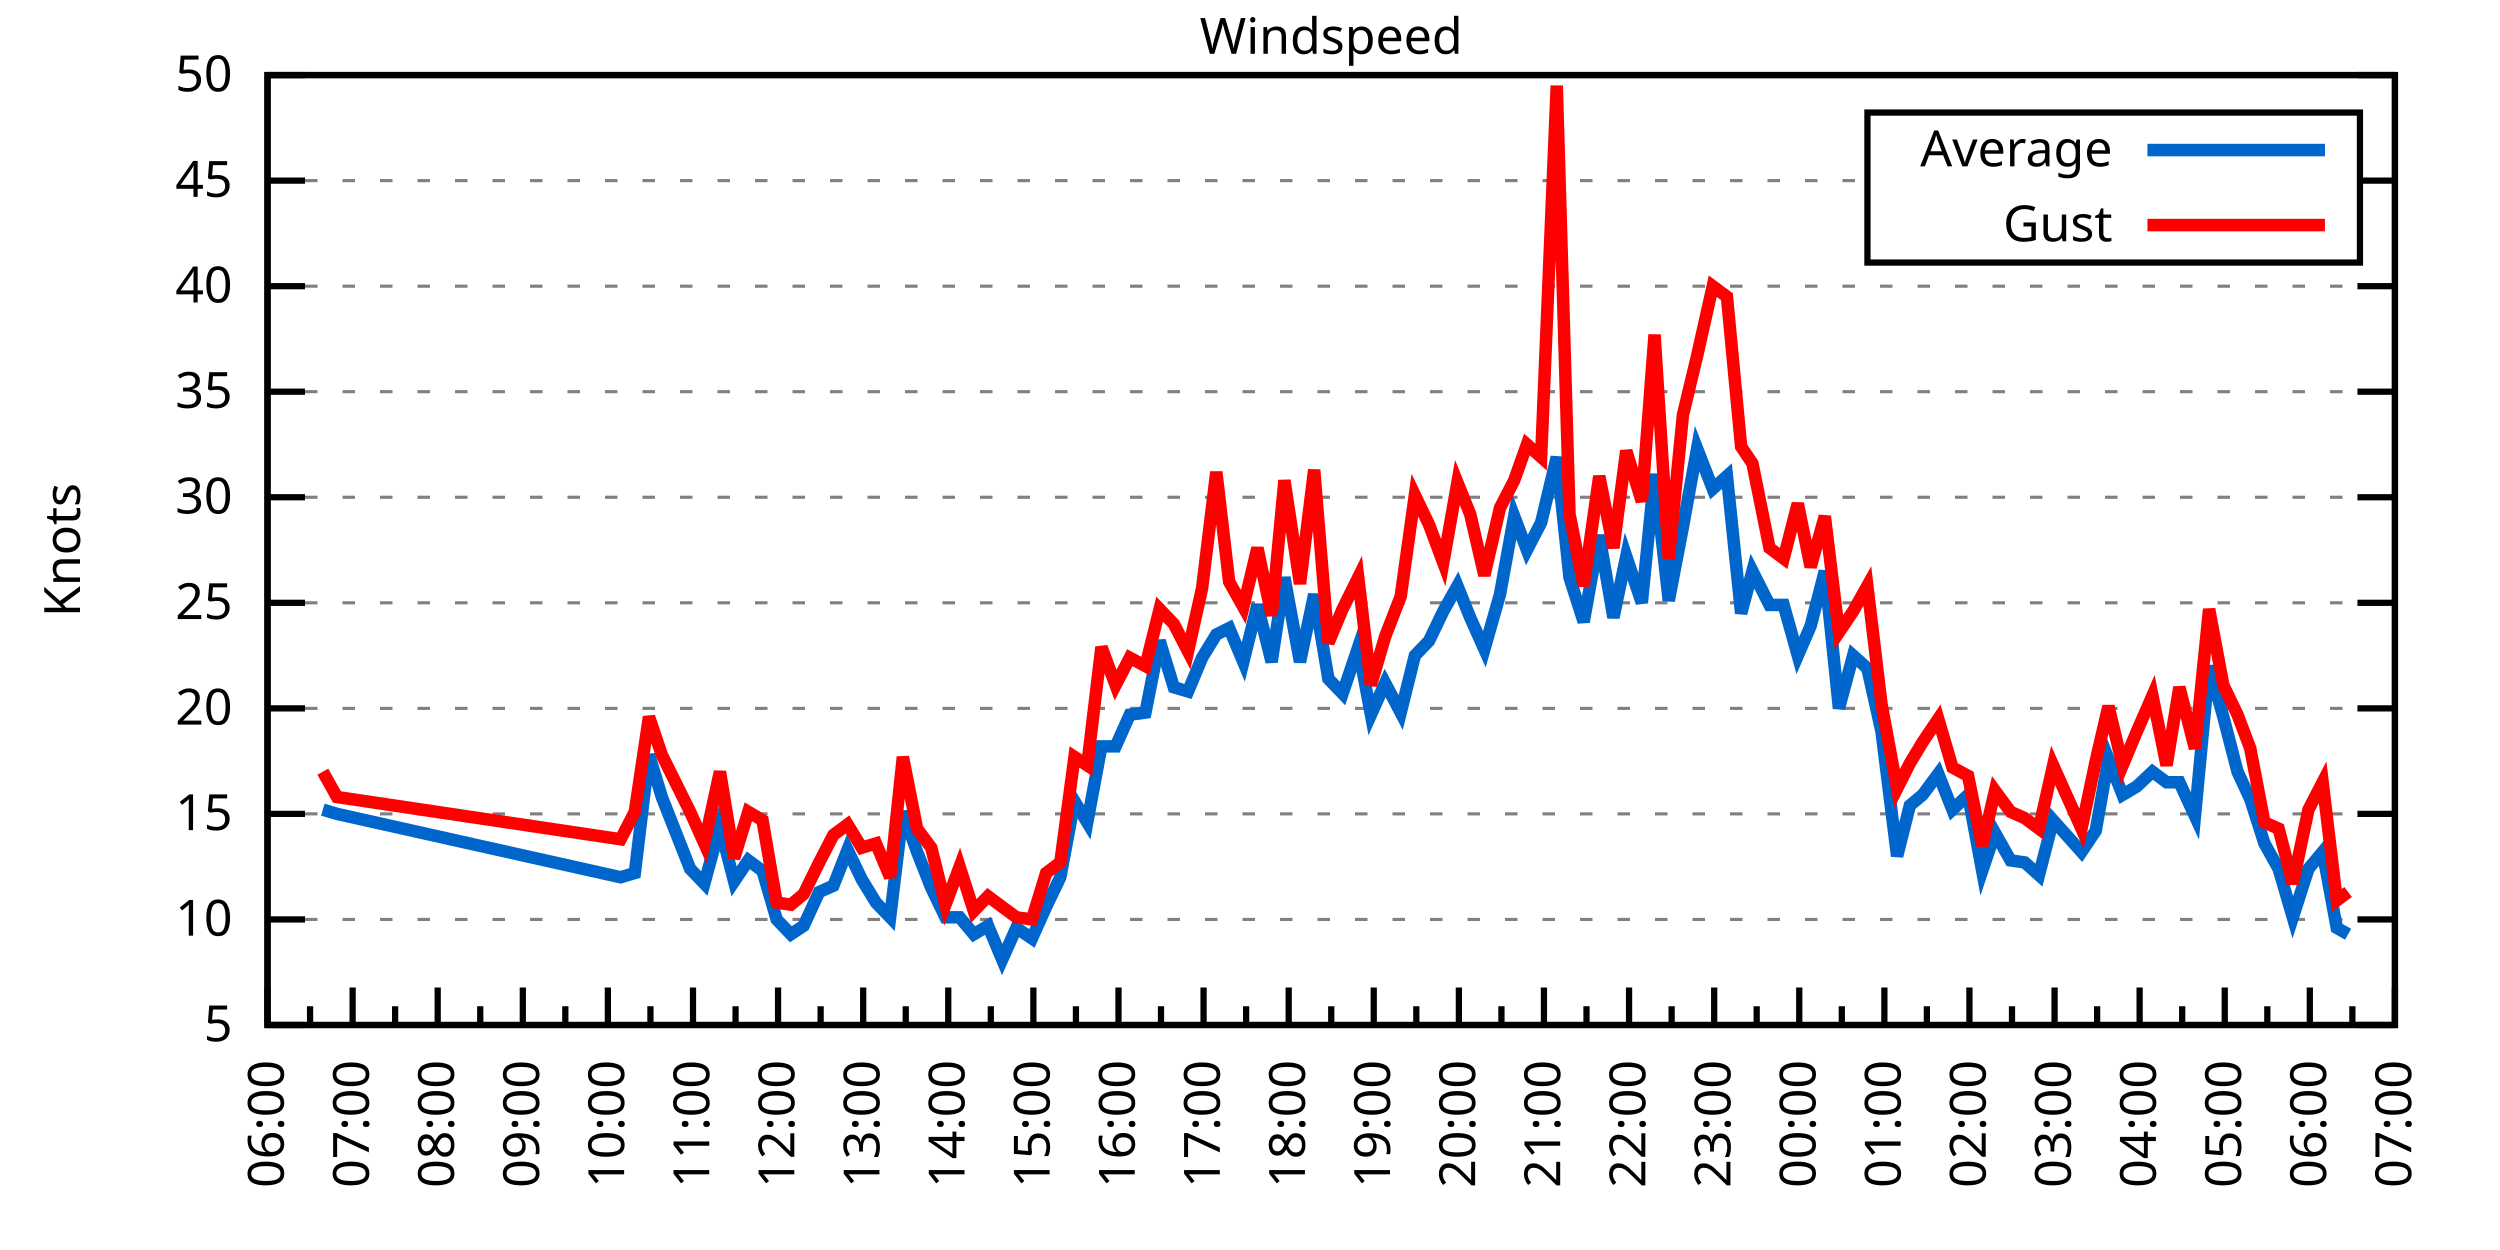
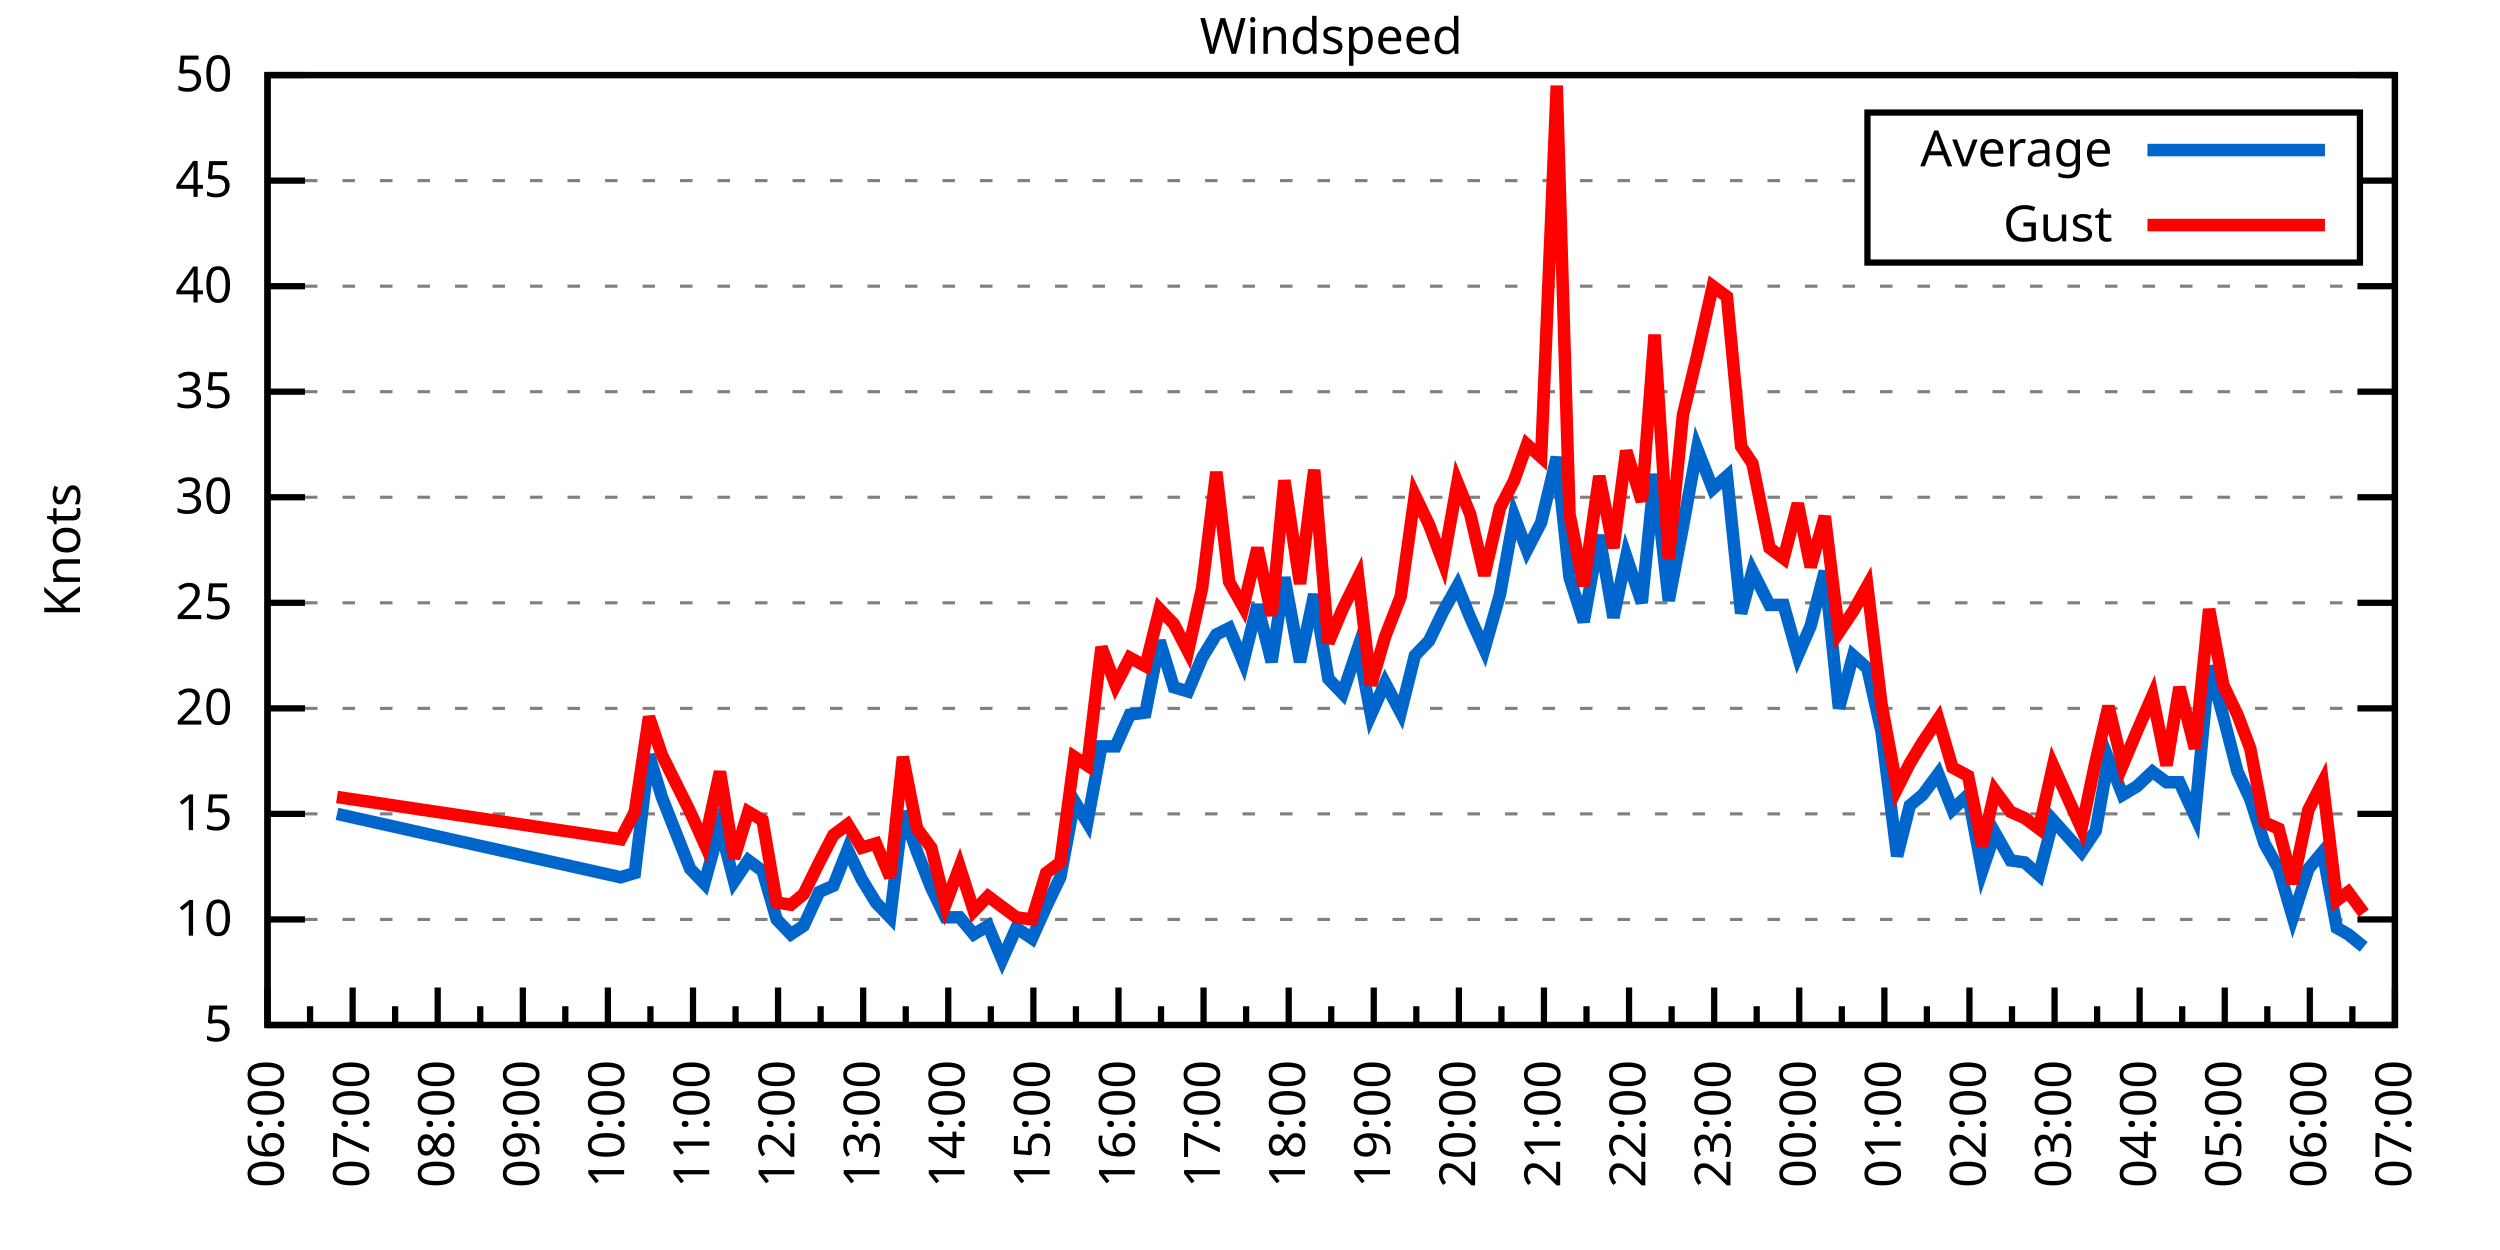
<svg xmlns="http://www.w3.org/2000/svg" xmlns:xlink="http://www.w3.org/1999/xlink" width="400" height="200" viewBox="0 0 400 200">
  <g id="gnuplot_canvas">
    <rect x="0" y="0" width="400" height="200" fill="none" />
    <defs>
      <circle id="gpDot" r="0.5" stroke-width="0.5" stroke="currentColor" />
      <path id="gpPt0" stroke-width="0.333" stroke="currentColor" d="M-1,0 h2 M0,-1 v2" />
      <path id="gpPt1" stroke-width="0.333" stroke="currentColor" d="M-1,-1 L1,1 M1,-1 L-1,1" />
      <path id="gpPt2" stroke-width="0.333" stroke="currentColor" d="M-1,0 L1,0 M0,-1 L0,1 M-1,-1 L1,1 M-1,1 L1,-1" />
      <rect id="gpPt3" stroke-width="0.333" stroke="currentColor" x="-1" y="-1" width="2" height="2" />
      <rect id="gpPt4" stroke-width="0.333" stroke="currentColor" fill="currentColor" x="-1" y="-1" width="2" height="2" />
      <circle id="gpPt5" stroke-width="0.333" stroke="currentColor" cx="0" cy="0" r="1" />
      <use xlink:href="#gpPt5" id="gpPt6" fill="currentColor" stroke="none" />
      <path id="gpPt7" stroke-width="0.333" stroke="currentColor" d="M0,-1.33 L-1.33,0.67 L1.33,0.67 z" />
      <use xlink:href="#gpPt7" id="gpPt8" fill="currentColor" stroke="none" />
      <use xlink:href="#gpPt7" id="gpPt9" stroke="currentColor" transform="rotate(180)" />
      <use xlink:href="#gpPt9" id="gpPt10" fill="currentColor" stroke="none" />
      <use xlink:href="#gpPt3" id="gpPt11" stroke="currentColor" transform="rotate(45)" />
      <use xlink:href="#gpPt11" id="gpPt12" fill="currentColor" stroke="none" />
      <path id="gpPt13" stroke-width="0.333" stroke="currentColor" d="M0,1.330 L1.265,0.411 L0.782,-1.067 L-0.782,-1.076 L-1.265,0.411 z" />
      <use xlink:href="#gpPt13" id="gpPt14" fill="currentColor" stroke="none" />
      <filter id="textbox" filterUnits="objectBoundingBox" x="0" y="0" height="1" width="1">
        <feFlood flood-color="white" flood-opacity="1" result="bgnd" />
        <feComposite in="SourceGraphic" in2="bgnd" operator="atop" />
      </filter>
      <filter id="greybox" filterUnits="objectBoundingBox" x="0" y="0" height="1" width="1">
        <feFlood flood-color="lightgrey" flood-opacity="1" result="grey" />
        <feComposite in="SourceGraphic" in2="grey" operator="atop" />
      </filter>
    </defs>
    <g fill="none" color="white" stroke="currentColor" stroke-width="1.00" stroke-linecap="butt" stroke-linejoin="miter">
</g>
    <g fill="none" color="black" stroke="currentColor" stroke-width="1.00" stroke-linecap="butt" stroke-linejoin="miter">
      <g stroke="none" shape-rendering="crispEdges">
        <polygon fill="rgb(255, 255, 255)" points="42.80,164.00 383.18,164.00 383.18,12.02 42.80,12.02 " />
      </g>
    </g>
    <g fill="none" color="black" stroke="currentColor" stroke-width="1.00" stroke-linecap="butt" stroke-linejoin="miter">
</g>
    <g fill="none" color="black" stroke="black" stroke-width="0.50" stroke-linecap="butt" stroke-linejoin="miter">
</g>
    <g fill="none" color="gray" stroke="currentColor" stroke-width="0.50" stroke-linecap="butt" stroke-linejoin="miter">
      <path stroke="gray" stroke-dasharray="2,4" class="gridline" d="M42.80,164.00 L383.19,164.00  " />
    </g>
    <g fill="none" color="gray" stroke="gray" stroke-width="1.00" stroke-linecap="butt" stroke-linejoin="miter">
</g>
    <g fill="none" color="black" stroke="currentColor" stroke-width="1.00" stroke-linecap="butt" stroke-linejoin="miter">
      <path stroke="black" d="M42.80,164.00 L48.80,164.00 M383.19,164.00 L377.19,164.00  " />
      <g transform="translate(37.20,166.60)" stroke="none" fill="black" font-family="Sans" font-size="8.00" text-anchor="end">
        <text>
          <tspan font-family="Sans"> 5</tspan>
        </text>
      </g>
    </g>
    <g fill="none" color="black" stroke="currentColor" stroke-width="1.00" stroke-linecap="butt" stroke-linejoin="miter">
</g>
    <g fill="none" color="black" stroke="black" stroke-width="0.50" stroke-linecap="butt" stroke-linejoin="miter">
</g>
    <g fill="none" color="gray" stroke="currentColor" stroke-width="0.50" stroke-linecap="butt" stroke-linejoin="miter">
      <path stroke="gray" stroke-dasharray="2,4" class="gridline" d="M42.80,147.11 L383.19,147.11  " />
    </g>
    <g fill="none" color="gray" stroke="gray" stroke-width="1.00" stroke-linecap="butt" stroke-linejoin="miter">
</g>
    <g fill="none" color="black" stroke="currentColor" stroke-width="1.00" stroke-linecap="butt" stroke-linejoin="miter">
      <path stroke="black" d="M42.80,147.11 L48.80,147.11 M383.19,147.11 L377.19,147.11  " />
      <g transform="translate(37.20,149.71)" stroke="none" fill="black" font-family="Sans" font-size="8.00" text-anchor="end">
        <text>
          <tspan font-family="Sans"> 10</tspan>
        </text>
      </g>
    </g>
    <g fill="none" color="black" stroke="currentColor" stroke-width="1.00" stroke-linecap="butt" stroke-linejoin="miter">
</g>
    <g fill="none" color="black" stroke="black" stroke-width="0.50" stroke-linecap="butt" stroke-linejoin="miter">
</g>
    <g fill="none" color="gray" stroke="currentColor" stroke-width="0.50" stroke-linecap="butt" stroke-linejoin="miter">
      <path stroke="gray" stroke-dasharray="2,4" class="gridline" d="M42.80,130.22 L383.19,130.22  " />
    </g>
    <g fill="none" color="gray" stroke="gray" stroke-width="1.00" stroke-linecap="butt" stroke-linejoin="miter">
</g>
    <g fill="none" color="black" stroke="currentColor" stroke-width="1.00" stroke-linecap="butt" stroke-linejoin="miter">
      <path stroke="black" d="M42.80,130.22 L48.80,130.22 M383.19,130.22 L377.19,130.22  " />
      <g transform="translate(37.20,132.82)" stroke="none" fill="black" font-family="Sans" font-size="8.00" text-anchor="end">
        <text>
          <tspan font-family="Sans"> 15</tspan>
        </text>
      </g>
    </g>
    <g fill="none" color="black" stroke="currentColor" stroke-width="1.00" stroke-linecap="butt" stroke-linejoin="miter">
</g>
    <g fill="none" color="black" stroke="black" stroke-width="0.50" stroke-linecap="butt" stroke-linejoin="miter">
</g>
    <g fill="none" color="gray" stroke="currentColor" stroke-width="0.50" stroke-linecap="butt" stroke-linejoin="miter">
      <path stroke="gray" stroke-dasharray="2,4" class="gridline" d="M42.80,113.34 L383.19,113.34  " />
    </g>
    <g fill="none" color="gray" stroke="gray" stroke-width="1.00" stroke-linecap="butt" stroke-linejoin="miter">
</g>
    <g fill="none" color="black" stroke="currentColor" stroke-width="1.00" stroke-linecap="butt" stroke-linejoin="miter">
      <path stroke="black" d="M42.80,113.34 L48.80,113.34 M383.19,113.34 L377.19,113.34  " />
      <g transform="translate(37.20,115.94)" stroke="none" fill="black" font-family="Sans" font-size="8.00" text-anchor="end">
        <text>
          <tspan font-family="Sans"> 20</tspan>
        </text>
      </g>
    </g>
    <g fill="none" color="black" stroke="currentColor" stroke-width="1.00" stroke-linecap="butt" stroke-linejoin="miter">
</g>
    <g fill="none" color="black" stroke="black" stroke-width="0.50" stroke-linecap="butt" stroke-linejoin="miter">
</g>
    <g fill="none" color="gray" stroke="currentColor" stroke-width="0.50" stroke-linecap="butt" stroke-linejoin="miter">
      <path stroke="gray" stroke-dasharray="2,4" class="gridline" d="M42.80,96.45 L383.19,96.45  " />
    </g>
    <g fill="none" color="gray" stroke="gray" stroke-width="1.00" stroke-linecap="butt" stroke-linejoin="miter">
</g>
    <g fill="none" color="black" stroke="currentColor" stroke-width="1.00" stroke-linecap="butt" stroke-linejoin="miter">
      <path stroke="black" d="M42.80,96.45 L48.80,96.45 M383.19,96.45 L377.19,96.45  " />
      <g transform="translate(37.20,99.05)" stroke="none" fill="black" font-family="Sans" font-size="8.00" text-anchor="end">
        <text>
          <tspan font-family="Sans"> 25</tspan>
        </text>
      </g>
    </g>
    <g fill="none" color="black" stroke="currentColor" stroke-width="1.00" stroke-linecap="butt" stroke-linejoin="miter">
</g>
    <g fill="none" color="black" stroke="black" stroke-width="0.50" stroke-linecap="butt" stroke-linejoin="miter">
</g>
    <g fill="none" color="gray" stroke="currentColor" stroke-width="0.50" stroke-linecap="butt" stroke-linejoin="miter">
      <path stroke="gray" stroke-dasharray="2,4" class="gridline" d="M42.80,79.56 L383.19,79.56  " />
    </g>
    <g fill="none" color="gray" stroke="gray" stroke-width="1.00" stroke-linecap="butt" stroke-linejoin="miter">
</g>
    <g fill="none" color="black" stroke="currentColor" stroke-width="1.00" stroke-linecap="butt" stroke-linejoin="miter">
      <path stroke="black" d="M42.80,79.56 L48.80,79.56 M383.19,79.56 L377.19,79.56  " />
      <g transform="translate(37.20,82.16)" stroke="none" fill="black" font-family="Sans" font-size="8.00" text-anchor="end">
        <text>
          <tspan font-family="Sans"> 30</tspan>
        </text>
      </g>
    </g>
    <g fill="none" color="black" stroke="currentColor" stroke-width="1.00" stroke-linecap="butt" stroke-linejoin="miter">
</g>
    <g fill="none" color="black" stroke="black" stroke-width="0.50" stroke-linecap="butt" stroke-linejoin="miter">
</g>
    <g fill="none" color="gray" stroke="currentColor" stroke-width="0.50" stroke-linecap="butt" stroke-linejoin="miter">
      <path stroke="gray" stroke-dasharray="2,4" class="gridline" d="M42.80,62.67 L383.19,62.67  " />
    </g>
    <g fill="none" color="gray" stroke="gray" stroke-width="1.00" stroke-linecap="butt" stroke-linejoin="miter">
</g>
    <g fill="none" color="black" stroke="currentColor" stroke-width="1.00" stroke-linecap="butt" stroke-linejoin="miter">
      <path stroke="black" d="M42.80,62.67 L48.80,62.67 M383.19,62.67 L377.19,62.67  " />
      <g transform="translate(37.20,65.27)" stroke="none" fill="black" font-family="Sans" font-size="8.00" text-anchor="end">
        <text>
          <tspan font-family="Sans"> 35</tspan>
        </text>
      </g>
    </g>
    <g fill="none" color="black" stroke="currentColor" stroke-width="1.00" stroke-linecap="butt" stroke-linejoin="miter">
</g>
    <g fill="none" color="black" stroke="black" stroke-width="0.50" stroke-linecap="butt" stroke-linejoin="miter">
</g>
    <g fill="none" color="gray" stroke="currentColor" stroke-width="0.50" stroke-linecap="butt" stroke-linejoin="miter">
      <path stroke="gray" stroke-dasharray="2,4" class="gridline" d="M42.80,45.79 L383.19,45.79  " />
    </g>
    <g fill="none" color="gray" stroke="gray" stroke-width="1.00" stroke-linecap="butt" stroke-linejoin="miter">
</g>
    <g fill="none" color="black" stroke="currentColor" stroke-width="1.00" stroke-linecap="butt" stroke-linejoin="miter">
      <path stroke="black" d="M42.80,45.79 L48.80,45.79 M383.19,45.79 L377.19,45.79  " />
      <g transform="translate(37.20,48.39)" stroke="none" fill="black" font-family="Sans" font-size="8.00" text-anchor="end">
        <text>
          <tspan font-family="Sans"> 40</tspan>
        </text>
      </g>
    </g>
    <g fill="none" color="black" stroke="currentColor" stroke-width="1.00" stroke-linecap="butt" stroke-linejoin="miter">
</g>
    <g fill="none" color="black" stroke="black" stroke-width="0.50" stroke-linecap="butt" stroke-linejoin="miter">
</g>
    <g fill="none" color="gray" stroke="currentColor" stroke-width="0.50" stroke-linecap="butt" stroke-linejoin="miter">
      <path stroke="gray" stroke-dasharray="2,4" class="gridline" d="M42.80,28.90 L298.79,28.90 M377.59,28.90 L383.19,28.90  " />
    </g>
    <g fill="none" color="gray" stroke="gray" stroke-width="1.00" stroke-linecap="butt" stroke-linejoin="miter">
</g>
    <g fill="none" color="black" stroke="currentColor" stroke-width="1.00" stroke-linecap="butt" stroke-linejoin="miter">
      <path stroke="black" d="M42.80,28.90 L48.80,28.90 M383.19,28.90 L377.19,28.90  " />
      <g transform="translate(37.20,31.50)" stroke="none" fill="black" font-family="Sans" font-size="8.00" text-anchor="end">
        <text>
          <tspan font-family="Sans"> 45</tspan>
        </text>
      </g>
    </g>
    <g fill="none" color="black" stroke="currentColor" stroke-width="1.00" stroke-linecap="butt" stroke-linejoin="miter">
</g>
    <g fill="none" color="black" stroke="black" stroke-width="0.50" stroke-linecap="butt" stroke-linejoin="miter">
</g>
    <g fill="none" color="gray" stroke="currentColor" stroke-width="0.50" stroke-linecap="butt" stroke-linejoin="miter">
      <path stroke="gray" stroke-dasharray="2,4" class="gridline" d="M42.80,12.01 L383.19,12.01  " />
    </g>
    <g fill="none" color="gray" stroke="gray" stroke-width="1.00" stroke-linecap="butt" stroke-linejoin="miter">
</g>
    <g fill="none" color="black" stroke="currentColor" stroke-width="1.00" stroke-linecap="butt" stroke-linejoin="miter">
      <path stroke="black" d="M42.80,12.01 L48.80,12.01 M383.19,12.01 L377.19,12.01  " />
      <g transform="translate(37.20,14.61)" stroke="none" fill="black" font-family="Sans" font-size="8.00" text-anchor="end">
        <text>
          <tspan font-family="Sans"> 50</tspan>
        </text>
      </g>
    </g>
    <g fill="none" color="black" stroke="currentColor" stroke-width="1.00" stroke-linecap="butt" stroke-linejoin="miter">
      <path stroke="black" d="M42.80,164.00 L42.80,158.00  " />
      <g transform="translate(45.40,169.60) rotate(270)" stroke="none" fill="black" font-family="Sans" font-size="8.00" text-anchor="end">
        <text>
          <tspan font-family="Sans">06:00</tspan>
        </text>
      </g>
    </g>
    <g fill="none" color="black" stroke="currentColor" stroke-width="1.00" stroke-linecap="butt" stroke-linejoin="miter">
      <path stroke="black" d="M49.61,164.00 L49.61,161.00 M56.42,164.00 L56.42,158.00  " />
      <g transform="translate(59.02,169.60) rotate(270)" stroke="none" fill="black" font-family="Sans" font-size="8.00" text-anchor="end">
        <text>
          <tspan font-family="Sans">07:00</tspan>
        </text>
      </g>
    </g>
    <g fill="none" color="black" stroke="currentColor" stroke-width="1.00" stroke-linecap="butt" stroke-linejoin="miter">
      <path stroke="black" d="M63.22,164.00 L63.22,161.00 M70.03,164.00 L70.03,158.00  " />
      <g transform="translate(72.63,169.60) rotate(270)" stroke="none" fill="black" font-family="Sans" font-size="8.00" text-anchor="end">
        <text>
          <tspan font-family="Sans">08:00</tspan>
        </text>
      </g>
    </g>
    <g fill="none" color="black" stroke="currentColor" stroke-width="1.00" stroke-linecap="butt" stroke-linejoin="miter">
      <path stroke="black" d="M76.84,164.00 L76.84,161.00 M83.65,164.00 L83.65,158.00  " />
      <g transform="translate(86.25,169.60) rotate(270)" stroke="none" fill="black" font-family="Sans" font-size="8.00" text-anchor="end">
        <text>
          <tspan font-family="Sans">09:00</tspan>
        </text>
      </g>
    </g>
    <g fill="none" color="black" stroke="currentColor" stroke-width="1.00" stroke-linecap="butt" stroke-linejoin="miter">
      <path stroke="black" d="M90.45,164.00 L90.45,161.00 M97.26,164.00 L97.26,158.00  " />
      <g transform="translate(99.86,169.60) rotate(270)" stroke="none" fill="black" font-family="Sans" font-size="8.00" text-anchor="end">
        <text>
          <tspan font-family="Sans">10:00</tspan>
        </text>
      </g>
    </g>
    <g fill="none" color="black" stroke="currentColor" stroke-width="1.00" stroke-linecap="butt" stroke-linejoin="miter">
      <path stroke="black" d="M104.07,164.00 L104.07,161.00 M110.88,164.00 L110.88,158.00  " />
      <g transform="translate(113.48,169.60) rotate(270)" stroke="none" fill="black" font-family="Sans" font-size="8.00" text-anchor="end">
        <text>
          <tspan font-family="Sans">11:00</tspan>
        </text>
      </g>
    </g>
    <g fill="none" color="black" stroke="currentColor" stroke-width="1.00" stroke-linecap="butt" stroke-linejoin="miter">
      <path stroke="black" d="M117.69,164.00 L117.69,161.00 M124.49,164.00 L124.49,158.00  " />
      <g transform="translate(127.09,169.60) rotate(270)" stroke="none" fill="black" font-family="Sans" font-size="8.00" text-anchor="end">
        <text>
          <tspan font-family="Sans">12:00</tspan>
        </text>
      </g>
    </g>
    <g fill="none" color="black" stroke="currentColor" stroke-width="1.00" stroke-linecap="butt" stroke-linejoin="miter">
      <path stroke="black" d="M131.30,164.00 L131.30,161.00 M138.11,164.00 L138.11,158.00  " />
      <g transform="translate(140.71,169.60) rotate(270)" stroke="none" fill="black" font-family="Sans" font-size="8.00" text-anchor="end">
        <text>
          <tspan font-family="Sans">13:00</tspan>
        </text>
      </g>
    </g>
    <g fill="none" color="black" stroke="currentColor" stroke-width="1.00" stroke-linecap="butt" stroke-linejoin="miter">
      <path stroke="black" d="M144.92,164.00 L144.92,161.00 M151.72,164.00 L151.72,158.00  " />
      <g transform="translate(154.32,169.60) rotate(270)" stroke="none" fill="black" font-family="Sans" font-size="8.00" text-anchor="end">
        <text>
          <tspan font-family="Sans">14:00</tspan>
        </text>
      </g>
    </g>
    <g fill="none" color="black" stroke="currentColor" stroke-width="1.00" stroke-linecap="butt" stroke-linejoin="miter">
      <path stroke="black" d="M158.53,164.00 L158.53,161.00 M165.34,164.00 L165.34,158.00  " />
      <g transform="translate(167.94,169.60) rotate(270)" stroke="none" fill="black" font-family="Sans" font-size="8.00" text-anchor="end">
        <text>
          <tspan font-family="Sans">15:00</tspan>
        </text>
      </g>
    </g>
    <g fill="none" color="black" stroke="currentColor" stroke-width="1.00" stroke-linecap="butt" stroke-linejoin="miter">
      <path stroke="black" d="M172.15,164.00 L172.15,161.00 M178.96,164.00 L178.96,158.00  " />
      <g transform="translate(181.56,169.60) rotate(270)" stroke="none" fill="black" font-family="Sans" font-size="8.00" text-anchor="end">
        <text>
          <tspan font-family="Sans">16:00</tspan>
        </text>
      </g>
    </g>
    <g fill="none" color="black" stroke="currentColor" stroke-width="1.00" stroke-linecap="butt" stroke-linejoin="miter">
      <path stroke="black" d="M185.76,164.00 L185.76,161.00 M192.57,164.00 L192.57,158.00  " />
      <g transform="translate(195.17,169.60) rotate(270)" stroke="none" fill="black" font-family="Sans" font-size="8.00" text-anchor="end">
        <text>
          <tspan font-family="Sans">17:00</tspan>
        </text>
      </g>
    </g>
    <g fill="none" color="black" stroke="currentColor" stroke-width="1.00" stroke-linecap="butt" stroke-linejoin="miter">
      <path stroke="black" d="M199.38,164.00 L199.38,161.00 M206.19,164.00 L206.19,158.00  " />
      <g transform="translate(208.79,169.60) rotate(270)" stroke="none" fill="black" font-family="Sans" font-size="8.00" text-anchor="end">
        <text>
          <tspan font-family="Sans">18:00</tspan>
        </text>
      </g>
    </g>
    <g fill="none" color="black" stroke="currentColor" stroke-width="1.00" stroke-linecap="butt" stroke-linejoin="miter">
      <path stroke="black" d="M213.00,164.00 L213.00,161.00 M219.80,164.00 L219.80,158.00  " />
      <g transform="translate(222.40,169.60) rotate(270)" stroke="none" fill="black" font-family="Sans" font-size="8.00" text-anchor="end">
        <text>
          <tspan font-family="Sans">19:00</tspan>
        </text>
      </g>
    </g>
    <g fill="none" color="black" stroke="currentColor" stroke-width="1.00" stroke-linecap="butt" stroke-linejoin="miter">
      <path stroke="black" d="M226.61,164.00 L226.61,161.00 M233.42,164.00 L233.42,158.00  " />
      <g transform="translate(236.02,169.60) rotate(270)" stroke="none" fill="black" font-family="Sans" font-size="8.00" text-anchor="end">
        <text>
          <tspan font-family="Sans">20:00</tspan>
        </text>
      </g>
    </g>
    <g fill="none" color="black" stroke="currentColor" stroke-width="1.00" stroke-linecap="butt" stroke-linejoin="miter">
      <path stroke="black" d="M240.23,164.00 L240.23,161.00 M247.03,164.00 L247.03,158.00  " />
      <g transform="translate(249.63,169.60) rotate(270)" stroke="none" fill="black" font-family="Sans" font-size="8.00" text-anchor="end">
        <text>
          <tspan font-family="Sans">21:00</tspan>
        </text>
      </g>
    </g>
    <g fill="none" color="black" stroke="currentColor" stroke-width="1.00" stroke-linecap="butt" stroke-linejoin="miter">
      <path stroke="black" d="M253.84,164.00 L253.84,161.00 M260.65,164.00 L260.65,158.00  " />
      <g transform="translate(263.25,169.60) rotate(270)" stroke="none" fill="black" font-family="Sans" font-size="8.00" text-anchor="end">
        <text>
          <tspan font-family="Sans">22:00</tspan>
        </text>
      </g>
    </g>
    <g fill="none" color="black" stroke="currentColor" stroke-width="1.00" stroke-linecap="butt" stroke-linejoin="miter">
      <path stroke="black" d="M267.46,164.00 L267.46,161.00 M274.27,164.00 L274.27,158.00  " />
      <g transform="translate(276.87,169.60) rotate(270)" stroke="none" fill="black" font-family="Sans" font-size="8.00" text-anchor="end">
        <text>
          <tspan font-family="Sans">23:00</tspan>
        </text>
      </g>
    </g>
    <g fill="none" color="black" stroke="currentColor" stroke-width="1.00" stroke-linecap="butt" stroke-linejoin="miter">
      <path stroke="black" d="M281.07,164.00 L281.07,161.00 M287.88,164.00 L287.88,158.00  " />
      <g transform="translate(290.48,169.60) rotate(270)" stroke="none" fill="black" font-family="Sans" font-size="8.00" text-anchor="end">
        <text>
          <tspan font-family="Sans">00:00</tspan>
        </text>
      </g>
    </g>
    <g fill="none" color="black" stroke="currentColor" stroke-width="1.00" stroke-linecap="butt" stroke-linejoin="miter">
      <path stroke="black" d="M294.69,164.00 L294.69,161.00 M301.50,164.00 L301.50,158.00  " />
      <g transform="translate(304.10,169.60) rotate(270)" stroke="none" fill="black" font-family="Sans" font-size="8.00" text-anchor="end">
        <text>
          <tspan font-family="Sans">01:00</tspan>
        </text>
      </g>
    </g>
    <g fill="none" color="black" stroke="currentColor" stroke-width="1.00" stroke-linecap="butt" stroke-linejoin="miter">
      <path stroke="black" d="M308.30,164.00 L308.30,161.00 M315.11,164.00 L315.11,158.00  " />
      <g transform="translate(317.71,169.60) rotate(270)" stroke="none" fill="black" font-family="Sans" font-size="8.00" text-anchor="end">
        <text>
          <tspan font-family="Sans">02:00</tspan>
        </text>
      </g>
    </g>
    <g fill="none" color="black" stroke="currentColor" stroke-width="1.00" stroke-linecap="butt" stroke-linejoin="miter">
      <path stroke="black" d="M321.92,164.00 L321.92,161.00 M328.73,164.00 L328.73,158.00  " />
      <g transform="translate(331.33,169.60) rotate(270)" stroke="none" fill="black" font-family="Sans" font-size="8.00" text-anchor="end">
        <text>
          <tspan font-family="Sans">03:00</tspan>
        </text>
      </g>
    </g>
    <g fill="none" color="black" stroke="currentColor" stroke-width="1.00" stroke-linecap="butt" stroke-linejoin="miter">
      <path stroke="black" d="M335.54,164.00 L335.54,161.00 M342.34,164.00 L342.34,158.00  " />
      <g transform="translate(344.94,169.60) rotate(270)" stroke="none" fill="black" font-family="Sans" font-size="8.00" text-anchor="end">
        <text>
          <tspan font-family="Sans">04:00</tspan>
        </text>
      </g>
    </g>
    <g fill="none" color="black" stroke="currentColor" stroke-width="1.00" stroke-linecap="butt" stroke-linejoin="miter">
      <path stroke="black" d="M349.15,164.00 L349.15,161.00 M355.96,164.00 L355.96,158.00  " />
      <g transform="translate(358.56,169.60) rotate(270)" stroke="none" fill="black" font-family="Sans" font-size="8.00" text-anchor="end">
        <text>
          <tspan font-family="Sans">05:00</tspan>
        </text>
      </g>
    </g>
    <g fill="none" color="black" stroke="currentColor" stroke-width="1.00" stroke-linecap="butt" stroke-linejoin="miter">
      <path stroke="black" d="M362.77,164.00 L362.77,161.00 M369.57,164.00 L369.57,158.00  " />
      <g transform="translate(372.17,169.60) rotate(270)" stroke="none" fill="black" font-family="Sans" font-size="8.00" text-anchor="end">
        <text>
          <tspan font-family="Sans">06:00</tspan>
        </text>
      </g>
    </g>
    <g fill="none" color="black" stroke="currentColor" stroke-width="1.00" stroke-linecap="butt" stroke-linejoin="miter">
      <path stroke="black" d="M376.38,164.00 L376.38,161.00 M383.19,164.00 L383.19,158.00  " />
      <g transform="translate(385.79,169.60) rotate(270)" stroke="none" fill="black" font-family="Sans" font-size="8.00" text-anchor="end">
        <text>
          <tspan font-family="Sans">07:00</tspan>
        </text>
      </g>
    </g>
    <g fill="none" color="black" stroke="currentColor" stroke-width="1.00" stroke-linecap="butt" stroke-linejoin="miter">
</g>
    <g fill="none" color="black" stroke="currentColor" stroke-width="1.00" stroke-linecap="butt" stroke-linejoin="miter">
      <path stroke="black" d="M42.80,12.01 L42.80,164.00 L383.19,164.00 L383.19,12.01 L42.80,12.01 Z  " />
    </g>
    <g fill="none" color="black" stroke="currentColor" stroke-width="1.00" stroke-linecap="butt" stroke-linejoin="miter">
      <g transform="translate(12.80,88.01) rotate(270)" stroke="none" fill="black" font-family="Sans" font-size="8.00" text-anchor="middle">
        <text>
          <tspan font-family="Sans">Knots</tspan>
        </text>
      </g>
    </g>
    <g fill="none" color="black" stroke="currentColor" stroke-width="1.00" stroke-linecap="butt" stroke-linejoin="miter">
</g>
    <g fill="none" color="black" stroke="currentColor" stroke-width="1.00" stroke-linecap="butt" stroke-linejoin="miter">
      <path stroke="black" d="M298.79,42.01 L298.79,18.01 L377.59,18.01 L377.59,42.01 L298.79,42.01 Z  " />
    </g>
    <g id="Windspeed_plot_1">
      <g fill="none" color="white" stroke="black" stroke-width="2.00" stroke-linecap="butt" stroke-linejoin="miter">
</g>
      <g fill="none" color="black" stroke="currentColor" stroke-width="2.00" stroke-linecap="butt" stroke-linejoin="miter">
        <g transform="translate(337.99,26.61)" stroke="none" fill="black" font-family="Sans" font-size="8.00" text-anchor="end">
          <text>
            <tspan font-family="Sans">Average</tspan>
          </text>
        </g>
      </g>
      <g fill="none" color="black" stroke="currentColor" stroke-width="2.00" stroke-linecap="butt" stroke-linejoin="miter">
-         <path stroke="rgb(  0, 102, 204)" d="M343.59,24.01 L371.99,24.01 M51.65,129.55 L53.92,130.22 L99.30,140.36 L101.57,139.68 L103.84,120.77 L105.89,127.52   L110.42,139.01 L112.69,141.37 L115.19,132.25 L117.46,141.03 L119.73,137.66 L122.00,139.34 L124.27,147.11 L126.54,149.48   L128.58,148.13 L131.07,142.72 L133.34,141.71 L135.61,135.97 L137.88,140.69 L140.15,144.41 L142.42,146.77 L144.46,129.89   L146.73,136.30 L149.00,142.05 L151.27,146.77 L153.54,146.77 L155.81,149.48 L158.08,148.13 L160.35,153.53 L162.62,148.46   L165.11,150.15 L167.38,145.09 L169.65,140.36 L171.92,128.20 L173.96,131.58 L176.23,119.42 L178.50,119.42 L180.77,114.35   L183.27,114.01 L185.54,102.53 L187.81,109.96 L190.08,110.63 L192.34,105.23 L194.61,101.52 L196.66,100.50 L198.93,105.91   L201.19,96.79 L203.46,105.91 L205.51,92.40 L208.00,105.91 L210.27,95.10 L212.54,108.61 L214.81,110.97 L217.31,103.54   L219.35,114.35 L221.62,109.28 L224.11,114.01 L226.38,104.89 L228.65,102.53 L230.92,97.80 L233.19,93.75 L235.23,98.81   L237.50,103.88 L240.00,95.10 L242.27,82.60 L244.31,88.00 L246.58,83.61 L249.08,73.14 L251.12,92.40 L253.39,99.49   L255.88,85.64 L258.15,98.81 L260.20,89.02 L262.69,96.45 L264.73,75.85 L267.00,96.11 L269.27,84.29 L271.54,71.79   L274.04,78.21 L276.31,76.18 L278.58,98.14 L280.39,91.38 L283.12,96.79 L285.38,96.79 L287.65,104.89 L289.70,100.16   L291.97,91.38 L294.23,113.34 L296.50,104.89 L298.77,106.92 L301.04,117.05 L303.54,136.98 L305.58,128.87 L307.62,127.18   L310.12,123.81 L312.39,129.55 L314.89,127.18 L317.15,139.34 L319.20,133.26 L321.69,137.66 L323.96,137.99 L326.23,140.02   L328.50,131.24 L333.04,136.30 L335.31,132.93 L337.35,121.44 L339.62,127.18 L341.89,125.83 L344.39,123.47 L346.65,125.16   L348.70,125.16 L351.19,130.56 L353.46,106.58 L355.73,114.69 L358.00,123.47 L360.04,127.86 L362.31,134.95 L364.58,139.01   L366.85,146.77 L369.35,139.01 L371.62,136.30 L373.89,148.46 L375.70,149.48  " />
+         <path stroke="rgb(  0, 102, 204)" d="M343.59,24.01 L371.99,24.01 M53.92,130.22 L99.30,140.36 L101.57,139.68 L103.84,120.77 L105.89,127.52 L110.42,139.01   L112.69,141.37 L115.19,132.25 L117.46,141.03 L119.73,137.66 L122.00,139.34 L124.27,147.11 L126.54,149.48 L128.58,148.13   L131.07,142.72 L133.34,141.71 L135.61,135.97 L137.88,140.69 L140.15,144.41 L142.42,146.77 L144.46,129.89 L146.73,136.30   L149.00,142.05 L151.27,146.77 L153.54,146.77 L155.81,149.48 L158.08,148.13 L160.35,153.53 L162.62,148.46 L165.11,150.15   L167.38,145.09 L169.65,140.36 L171.92,128.20 L173.96,131.58 L176.23,119.42 L178.50,119.42 L180.77,114.35 L183.27,114.01   L185.54,102.53 L187.81,109.96 L190.08,110.63 L192.34,105.23 L194.61,101.52 L196.66,100.50 L198.93,105.91 L201.19,96.79   L203.46,105.91 L205.51,92.40 L208.00,105.91 L210.27,95.10 L212.54,108.61 L214.81,110.97 L217.31,103.54 L219.35,114.35   L221.62,109.28 L224.11,114.01 L226.38,104.89 L228.65,102.53 L230.92,97.80 L233.19,93.75 L235.23,98.81 L237.50,103.88   L240.00,95.10 L242.27,82.60 L244.31,88.00 L246.58,83.61 L249.08,73.14 L251.12,92.40 L253.39,99.49 L255.88,85.64   L258.15,98.81 L260.20,89.02 L262.69,96.45 L264.73,75.85 L267.00,96.11 L269.27,84.29 L271.54,71.79 L274.04,78.21   L276.31,76.18 L278.58,98.14 L280.39,91.38 L283.12,96.79 L285.38,96.79 L287.65,104.89 L289.70,100.16 L291.97,91.38   L294.23,113.34 L296.50,104.89 L298.77,106.92 L301.04,117.05 L303.54,136.98 L305.58,128.87 L307.62,127.18 L310.12,123.81   L312.39,129.55 L314.89,127.18 L317.15,139.34 L319.20,133.26 L321.69,137.66 L323.96,137.99 L326.23,140.02 L328.50,131.24   L333.04,136.30 L335.31,132.93 L337.35,121.44 L339.62,127.18 L341.89,125.83 L344.39,123.47 L346.65,125.16 L348.70,125.16   L351.19,130.56 L353.46,106.58 L355.73,114.69 L358.00,123.47 L360.04,127.86 L362.31,134.95 L364.58,139.01 L366.85,146.77   L369.35,139.01 L371.62,136.30 L373.89,148.46 L375.70,149.48 L378.20,151.50  " />
      </g>
    </g>
    <g id="Windspeed_plot_2">
      <g fill="none" color="black" stroke="currentColor" stroke-width="2.00" stroke-linecap="butt" stroke-linejoin="miter">
        <g transform="translate(337.99,38.61)" stroke="none" fill="black" font-family="Sans" font-size="8.00" text-anchor="end">
          <text>
            <tspan font-family="Sans">Gust</tspan>
          </text>
        </g>
      </g>
      <g fill="none" color="black" stroke="currentColor" stroke-width="2.00" stroke-linecap="butt" stroke-linejoin="miter">
-         <path stroke="rgb(255,   0,   0)" d="M343.59,36.01 L371.99,36.01 M51.65,123.47 L53.92,127.52 L99.30,134.28 L101.57,129.89 L103.84,114.69 L105.89,120.77   L110.42,129.89 L112.69,134.95 L115.19,123.47 L117.46,137.32 L119.73,129.89 L122.00,131.24 L124.27,144.41 L126.54,144.75   L128.58,143.06 L131.07,137.99 L133.34,133.60 L135.61,131.91 L137.88,135.63 L140.15,134.95 L142.42,140.36 L144.46,121.11   L146.73,132.59 L149.00,135.63 L151.27,144.75 L153.54,138.67 L155.81,145.76 L158.08,143.40 L160.35,145.09 L162.62,146.77   L165.11,147.11 L167.38,139.68 L169.65,137.99 L171.92,121.11 L173.96,122.46 L176.23,103.54 L178.50,109.62 L180.77,105.23   L183.27,106.58 L185.54,97.46 L187.81,99.83 L190.08,104.22 L192.34,94.08 L194.61,75.51 L196.66,93.07 L198.93,97.12   L201.19,87.67 L203.46,98.48 L205.51,76.86 L208.00,93.41 L210.27,75.17 L212.54,102.87 L214.81,97.46 L217.31,92.40   L219.35,109.62 L221.62,101.85 L224.11,95.44 L226.38,79.22 L228.65,83.95 L230.92,90.03 L233.19,77.20 L235.23,82.26   L237.50,92.06 L240.00,81.25 L242.27,76.86 L244.31,71.12 L246.58,73.14 L249.08,13.70 L251.12,82.26 L253.39,93.75   L255.88,76.18 L258.15,87.67 L260.20,72.13 L262.69,80.24 L264.73,53.55 L267.00,89.36 L269.27,66.39 L271.54,56.93   L274.04,45.79 L276.31,47.47 L278.58,71.45 L280.39,74.16 L283.12,87.67 L285.38,89.36 L287.65,80.57 L289.70,90.71   L291.97,82.60 L294.23,101.18 L296.50,97.80 L298.77,93.75 L301.04,112.66 L303.54,126.17 L305.58,122.12 L307.62,118.74   L310.12,115.03 L312.39,122.79 L314.89,124.14 L317.15,135.29 L319.20,126.51 L321.69,129.89 L323.96,130.90 L326.23,132.59   L328.50,122.46 L333.04,132.59 L335.31,121.78 L337.35,113.00 L339.62,122.46 L341.89,117.05 L344.39,111.31 L346.65,122.46   L348.70,109.96 L351.19,119.75 L353.46,97.46 L355.73,109.62 L358.00,114.35 L360.04,119.75 L362.31,131.58 L364.58,132.59   L366.85,141.37 L369.35,129.55 L371.62,125.16 L373.89,144.07 L375.70,142.72  " />
+         <path stroke="rgb(255,   0,   0)" d="M343.59,36.01 L371.99,36.01 M53.92,127.52 L99.30,134.28 L101.57,129.89 L103.84,114.69 L105.89,120.77 L110.42,129.89   L112.69,134.95 L115.19,123.47 L117.46,137.32 L119.73,129.89 L122.00,131.24 L124.27,144.41 L126.54,144.75 L128.58,143.06   L131.07,137.99 L133.34,133.60 L135.61,131.91 L137.88,135.63 L140.15,134.95 L142.42,140.36 L144.46,121.11 L146.73,132.59   L149.00,135.63 L151.27,144.75 L153.54,138.67 L155.81,145.76 L158.08,143.40 L160.35,145.09 L162.62,146.77 L165.11,147.11   L167.38,139.68 L169.65,137.99 L171.92,121.11 L173.96,122.46 L176.23,103.54 L178.50,109.62 L180.77,105.23 L183.27,106.58   L185.54,97.46 L187.81,99.83 L190.08,104.22 L192.34,94.08 L194.61,75.51 L196.66,93.07 L198.93,97.12 L201.19,87.67   L203.46,98.48 L205.51,76.86 L208.00,93.41 L210.27,75.17 L212.54,102.87 L214.81,97.46 L217.31,92.40 L219.35,109.62   L221.62,101.85 L224.11,95.44 L226.38,79.22 L228.65,83.95 L230.92,90.03 L233.19,77.20 L235.23,82.26 L237.50,92.06   L240.00,81.25 L242.27,76.86 L244.31,71.12 L246.58,73.14 L249.08,13.70 L251.12,82.26 L253.39,93.75 L255.88,76.18   L258.15,87.67 L260.20,72.13 L262.69,80.24 L264.73,53.55 L267.00,89.36 L269.27,66.39 L271.54,56.93 L274.04,45.79   L276.31,47.47 L278.58,71.45 L280.39,74.16 L283.12,87.67 L285.38,89.36 L287.65,80.57 L289.70,90.71 L291.97,82.60   L294.23,101.18 L296.50,97.80 L298.77,93.75 L301.04,112.66 L303.54,126.17 L305.58,122.12 L307.62,118.74 L310.12,115.03   L312.39,122.79 L314.89,124.14 L317.15,135.29 L319.20,126.51 L321.69,129.89 L323.96,130.90 L326.23,132.59 L328.50,122.46   L333.04,132.59 L335.31,121.78 L337.35,113.00 L339.62,122.46 L341.89,117.05 L344.39,111.31 L346.65,122.46 L348.70,109.96   L351.19,119.75 L353.46,97.46 L355.73,109.62 L358.00,114.35 L360.04,119.75 L362.31,131.58 L364.58,132.59 L366.85,141.37   L369.35,129.55 L371.62,125.16 L373.89,144.07 L375.70,142.72 L378.20,146.10  " />
      </g>
    </g>
    <g fill="none" color="black" stroke="currentColor" stroke-width="2.00" stroke-linecap="butt" stroke-linejoin="miter">
</g>
    <g fill="none" color="black" stroke="black" stroke-width="1.00" stroke-linecap="butt" stroke-linejoin="miter">
</g>
    <g fill="none" color="black" stroke="currentColor" stroke-width="1.00" stroke-linecap="butt" stroke-linejoin="miter">
      <path stroke="black" d="M42.80,12.01 L42.80,164.00 L383.19,164.00 L383.19,12.01 L42.80,12.01 Z  " />
    </g>
    <g fill="none" color="black" stroke="currentColor" stroke-width="1.00" stroke-linecap="butt" stroke-linejoin="miter">
      <g transform="translate(212.99,8.61)" stroke="none" fill="black" font-family="Sans" font-size="8.00" text-anchor="middle">
        <text>
          <tspan font-family="Sans">Windspeed</tspan>
        </text>
      </g>
    </g>
    <g fill="none" color="black" stroke="currentColor" stroke-width="1.00" stroke-linecap="butt" stroke-linejoin="miter">
</g>
  </g>
</svg>
